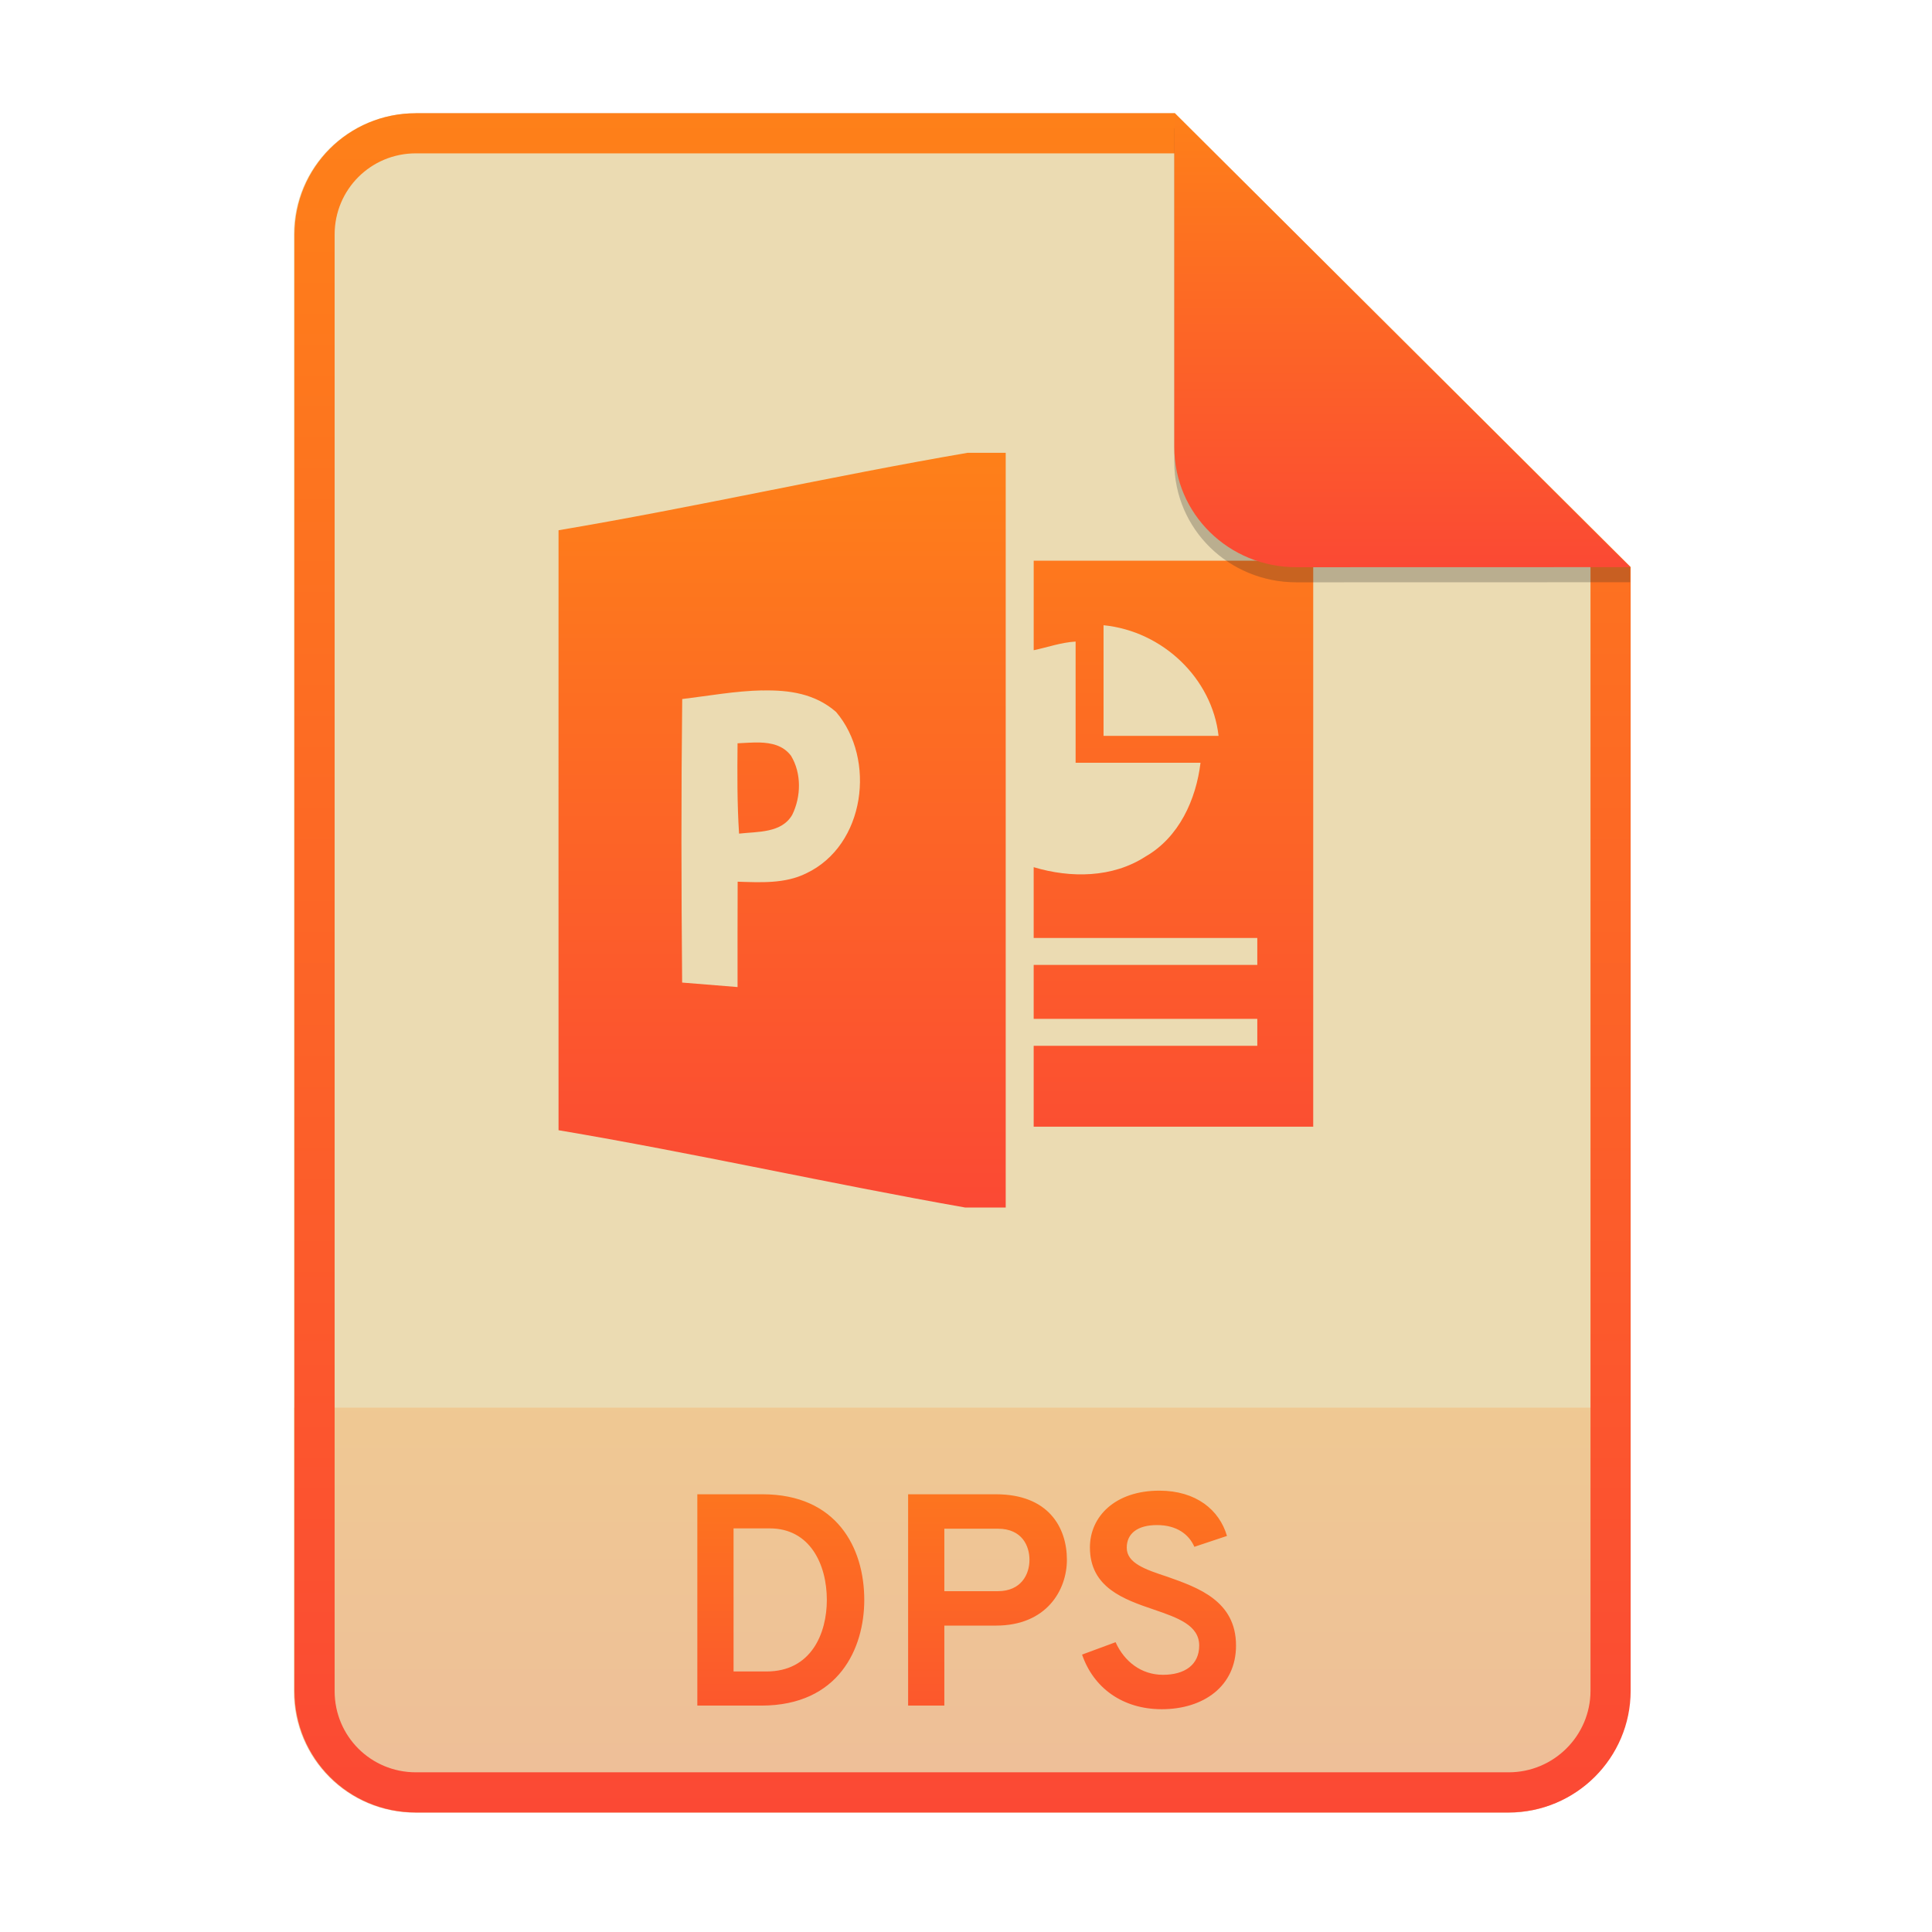
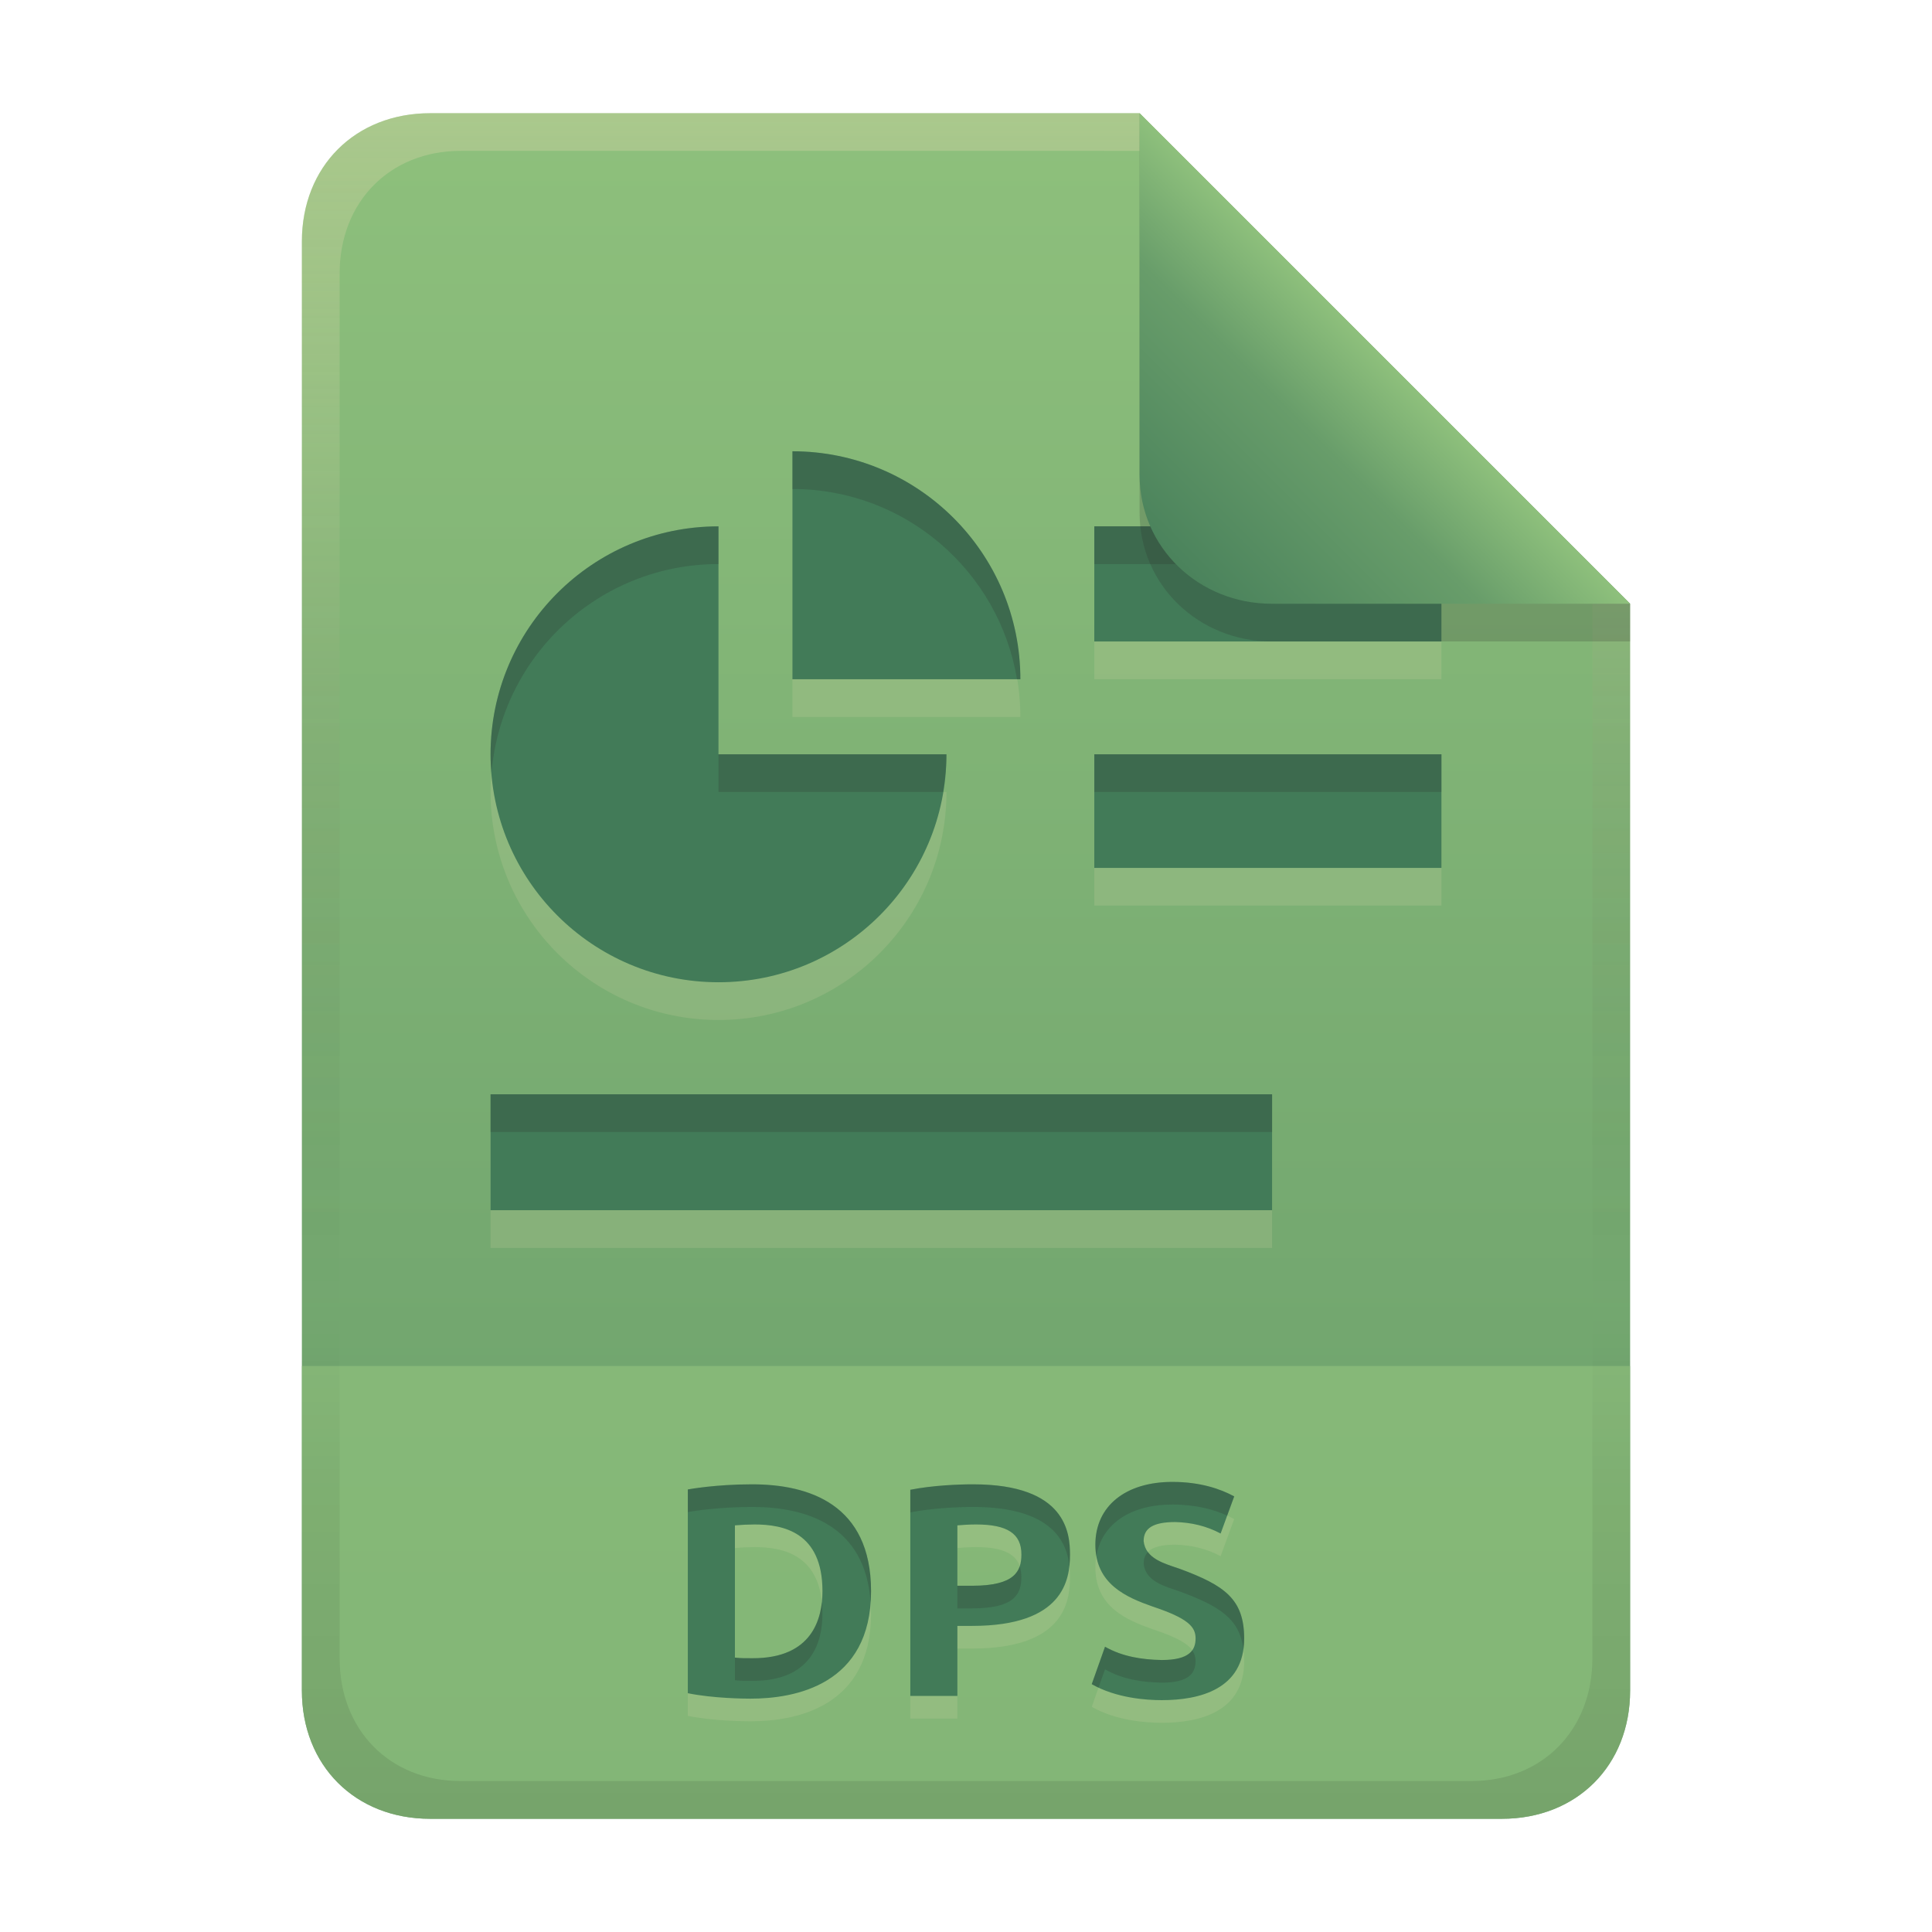
- <svg xmlns="http://www.w3.org/2000/svg" width="256" height="256" fill="none" version="1.1" viewBox="0 0 256 256">
-   <path d="m55.08 15h100.5l60.4 60.15 2e-3 148.9c0 8.911-7.262 16.13-16.17 16.13h-144.8c-8.91 0-16.08-7.174-16.08-16.08v-193c0-8.91 7.173-16.08 16.08-16.08h1e-4z" fill="#ebdbb2" />
-   <path d="m199.8 240.2c8.911 0 16.17-7.218 16.17-16.13l-1e-3 -37.55h-177v37.59c0 8.91 7.173 16.08 16.08 16.08h144.8z" fill="url(#paint0_linear)" opacity=".2" />
-   <path d="m155.6 20.32h-100.5c-5.973 0-10.76 4.792-10.76 10.76v193c0 5.973 4.792 10.76 10.76 10.76h144.8c5.992 0 10.85-4.856 10.85-10.81v-148.9l-55.08-54.83zm0-5.319h-100.5c-8.91 0-16.08 7.173-16.08 16.08v193c0 8.91 7.173 16.08 16.08 16.08h144.8c8.911 0 16.17-7.218 16.17-16.13l-2e-3 -148.9-60.4-60.15z" clip-rule="evenodd" fill="url(#paint1_linear)" fill-rule="evenodd" />
-   <path d="m92.4 198v28h8.48c10.28 0 13.64-7.6 13.64-14 0-6.96-3.68-14-13.48-14h-8.64zm9.16 23.48h-4.36v-18.96h4.8c5.32 0 7.56 4.76 7.56 9.48 0 4.4-2.04 9.48-8 9.48zm18.77 4.52h4.8v-10.6h6.84c6.72 0 9.4-4.72 9.4-8.72 0-4.28-2.44-8.68-9.4-8.68h-11.64v28zm11.88-15.16h-7.08v-8.28h7.08c3.28 0 4.2 2.36 4.2 4.12 0 1.96-1.12 4.16-4.2 4.16zm21.73 15.64c5.52 0 9.84-3.04 9.84-8.44 0-5.92-5.04-7.68-9.12-9.12-2.92-0.96-5.36-1.8-5.36-3.84 0-1.92 1.48-3 4-3 2.64 0 4.24 1.24 4.96 2.88l4.32-1.44c-1-3.44-4.08-6-8.96-6-5.88 0-9.2 3.44-9.2 7.52 0 5.32 4.48 6.88 8.48 8.24 3.16 1.08 6 2.08 6 4.76 0 2.56-1.92 3.88-4.8 3.88s-5.12-1.76-6.28-4.32l-4.44 1.64c1.52 4.44 5.4 7.24 10.56 7.24z" fill="url(#paint2_linear)" />
-   <path d="m128.2 60c-18.06 3.102-36.13 7.216-54.19 10.26 0 26.49-0.012 53 0 79.5 17.97 3.033 35.94 7.08 53.87 10.24h5.382v-100h-5.063zm-27.18 31.49c3.564-0.073 6.983 0.421 9.761 2.844 5.32 6.226 3.914 17.68-3.975 21.4-2.803 1.38-6.013 1.191-9.063 1.096-0.012 4.655-0.024 9.309-0.012 13.96-2.444-0.202-4.9-0.404-7.344-0.594-0.111-12.72-0.137-24.85 0.011-37.57 3.477-0.418 7.059-1.074 10.62-1.146h-1e-3zm-0.41 6.898c-0.973-0.023-1.967 0.062-2.88 0.102-0.037 4-0.059 7.987 0.2 11.97 2.457-0.285 5.642-0.046 7.049-2.5 1.173-2.403 1.246-5.477-0.161-7.81-1.026-1.376-2.588-1.724-4.208-1.766zm36.36-24.1v11.87c1.736-0.36 3.621-1.036 5.554-1.147v16.06h16.55c-0.587 4.874-2.841 9.883-7.296 12.43-4.37 2.833-9.924 2.87-14.81 1.405 0.012 2.333-0.012 7.048 0 9.381h29.63v3.571h-29.63v7.143h29.63v3.571h-29.63v10.72h37.04v-75h-37.04 1e-3zm9.256 8.559c7.875 0.786 14.39 7.08 15.24 14.66h-15.24v-14.66z" fill="url(#paint3_linear)" />
-   <path d="m155.6 17v44.23c0 8.91 7.259 15.93 16.17 15.93l44.23-0.011v-2l-60.4-58.15z" fill="#282828" opacity=".25" />
-   <path d="m155.6 15v44.23c0 8.91 7.259 15.93 16.17 15.93l44.23-0.011-60.4-60.15z" fill="url(#paint4_linear)" />
+ <svg xmlns="http://www.w3.org/2000/svg" width="256" height="256" version="1.1" viewBox="0 0 256 256">
  <defs>
-     <linearGradient id="paint0_linear" x1="127.5" x2="127.5" y1="240.2" y2="186.5" gradientUnits="userSpaceOnUse">
-       <stop stop-color="#fb4934" offset="1e-7" />
-       <stop stop-color="#fe8019" offset="1" />
+     <linearGradient id="linearGradient7-6-0-15" x1="186" x2="156" y1="45.006" y2="75.012" gradientTransform="matrix(1.0833,0,0,1.0833,-17.996,-1.2516)" gradientUnits="userSpaceOnUse">
+       <stop stop-color="#8ec07c" offset="0" />
+       <stop stop-color="#689d6a" offset=".303" />
+       <stop stop-color="#427b58" offset="1" />
    </linearGradient>
-     <linearGradient id="paint1_linear" x1="127.5" x2="127.5" y1="240.2" y2="15" gradientUnits="userSpaceOnUse">
-       <stop stop-color="#fb4934" offset="1e-7" />
-       <stop stop-color="#fe8019" offset="1" />
+     <linearGradient id="linearGradient14-5-7" x1="128" x2="128" y1="15.001" y2="241" gradientTransform="translate(0,4.8e-4)" gradientUnits="userSpaceOnUse">
+       <stop stop-color="#ebdbb2" stop-opacity=".3" offset="0" />
+       <stop stop-color="#ebdbb2" stop-opacity=".15" offset=".2" />
+       <stop stop-opacity="0" offset=".704" />
+       <stop stop-opacity=".05" offset=".805" />
+       <stop stop-opacity=".1" offset="1" />
    </linearGradient>
-     <linearGradient id="paint2_linear" x1="127.5" x2="127.5" y1="240" y2="187" gradientUnits="userSpaceOnUse">
-       <stop stop-color="#fb4934" offset="1e-7" />
-       <stop stop-color="#fe8019" offset="1" />
-     </linearGradient>
-     <linearGradient id="paint3_linear" x1="124" x2="124" y1="160" y2="60" gradientUnits="userSpaceOnUse">
-       <stop stop-color="#fb4934" offset="1e-7" />
-       <stop stop-color="#fe8019" offset="1" />
-     </linearGradient>
-     <linearGradient id="paint4_linear" x1="185.8" x2="185.8" y1="75.16" y2="15" gradientUnits="userSpaceOnUse">
-       <stop stop-color="#fb4934" offset="1e-7" />
-       <stop stop-color="#fe8019" offset="1" />
+     <linearGradient id="linearGradient26-1" x1="-160" x2="-160" y2="226" gradientTransform="translate(267,15)" gradientUnits="userSpaceOnUse">
+       <stop stop-color="#8ec07c" offset="0" />
+       <stop stop-color="#689d6a" offset="1" />
    </linearGradient>
  </defs>
+   <path d="m57 15c-9.939 0-17 7.059-17 17v192c0 9.939 7.059 17 17 17h142c9.941 0 17-7.061 17-17v-144l-64.999-64.999z" fill="url(#linearGradient26-1)" stroke-linecap="round" stroke-linejoin="round" stroke-miterlimit="0" style="paint-order:markers fill stroke" />
+   <path d="m57 241c-9.939 0-17-7.059-17-17v-43h176v43c0 9.941-7.061 17-17 17z" fill="#8ec07c" opacity=".7" stroke-linecap="round" stroke-linejoin="round" stroke-miterlimit="0" style="paint-order:markers fill stroke" />
+   <path d="m155.34 199.36c-6.161-1e-5 -10.199 3.17-10.199 8.32 0 5.245 4.136 6.979 7.6 8.201 4.654 1.551 5.68 2.666 5.68 4.199 0 1.516-0.73 2.881-4.481 2.881-2.63-0.053-5.198-0.446-7.519-1.762l-1.76 4.961c3.231 1.846 7.203 2.119 9.279 2.119 4.95 0 10.92-1.401 10.92-8.16 0-5.232-2.588-7.042-8.52-9.238-1.937-0.676-4.553-1.295-4.801-3.682 0-1.722 1.282-2.519 4.201-2.519 2.109 0.052 4.127 0.522 6 1.52l1.799-4.92c-1.789-0.976-4.478-1.92-8.199-1.92zm-55.68 0.32c-4.829 0-8.385 0.655-8.52 0.68v27c3.333 0.679 7.433 0.721 8.32 0.721 5.854 0 15.959-1.802 15.959-14.24 0-11.537-8.253-14.16-15.76-14.16zm29.279 0c-1.873 0-5.318 0.132-8.32 0.721v27.32h6.24v-9.281h1.961c12.11 0 12.959-6.11 12.959-9.439 0-2.819-0.461-9.32-12.84-9.32zm-28.959 5.32c3.77 0 9 0.987 9 8.84 0 3.722-1.407 8.881-9.201 8.881-0.801 0-1.601 0.018-2.398-0.08v-17.521c0.864-0.078 1.731-0.115 2.6-0.119zm29.359 0c4.168 0 6 1.242 6 3.961 0 2.227-0.853 4.158-6.519 4.158h-1.961v-8c0.595-0.05 1.512-0.119 2.481-0.119z" fill="#ebdbb2" opacity=".15" />
+   <path d="m155.34 196.36c-6.161-1e-5 -10.199 3.17-10.199 8.32 0 5.245 4.136 6.979 7.6 8.201 4.654 1.551 5.68 2.666 5.68 4.199 0 1.516-0.73 2.881-4.481 2.881-2.63-0.053-5.198-0.446-7.519-1.762l-1.76 4.961c3.231 1.846 7.203 2.119 9.279 2.119 4.95 0 10.92-1.401 10.92-8.16 0-5.232-2.588-7.042-8.52-9.238-1.937-0.676-4.553-1.295-4.801-3.682 0-1.722 1.282-2.519 4.201-2.519 2.109 0.052 4.127 0.522 6 1.52l1.799-4.92c-1.789-0.976-4.478-1.92-8.199-1.92zm-55.68 0.32c-4.829 0-8.385 0.655-8.52 0.68v27c3.333 0.679 7.433 0.721 8.32 0.721 5.854 0 15.959-1.802 15.959-14.24 0-11.537-8.253-14.16-15.76-14.16zm29.279 0c-1.873 0-5.318 0.132-8.32 0.721v27.32h6.24v-9.281h1.961c12.11 0 12.959-6.11 12.959-9.439 0-2.819-0.461-9.32-12.84-9.32zm-28.959 5.32c3.77 0 9 0.987 9 8.84 0 3.722-1.407 8.881-9.201 8.881-0.801 0-1.601 0.018-2.398-0.08v-17.521c0.864-0.078 1.731-0.115 2.6-0.119zm29.359 0c4.168 0 6 1.242 6 3.961 0 2.227-0.853 4.158-6.519 4.158h-1.961v-8c0.595-0.05 1.512-0.119 2.481-0.119z" fill="#427b58" />
+   <path d="m155.34 196.36c-6.161-1e-5 -10.199 3.17-10.199 8.32 0 0.537 0.053 1.029 0.135 1.496 0.721-4.253 4.53-6.816 10.064-6.816 3.13 0 5.521 0.67 7.27 1.463l0.93-2.543c-1.789-0.976-4.478-1.92-8.199-1.92zm-55.68 0.32c-4.829 0-8.385 0.655-8.52 0.68v3c0.134-0.025 3.691-0.68 8.52-0.68 7.162 0 14.999 2.395 15.703 12.635 0.033-0.476 0.057-0.963 0.057-1.475 0-11.537-8.253-14.16-15.76-14.16zm29.279 0c-1.873 0-5.318 0.132-8.32 0.721v3c3.003-0.589 6.447-0.721 8.32-0.721 10.506 0 12.421 4.678 12.762 7.818 0.058-0.535 0.078-1.044 0.078-1.498 0-2.819-0.461-9.32-12.84-9.32zm23.156 8.969c-0.377 0.392-0.557 0.907-0.557 1.551 0.247 2.387 2.864 3.005 4.801 3.682 5.275 1.954 7.9 3.608 8.418 7.629 0.061-0.439 0.102-0.896 0.102-1.391 0-5.232-2.588-7.042-8.52-9.238-1.467-0.512-3.322-0.993-4.244-2.232zm-16.975 1.885c-0.5 1.491-2.035 2.586-6.301 2.586h-1.961v3h1.961c5.667 0 6.519-1.931 6.519-4.158 0-0.533-0.074-1.007-0.219-1.428zm-26.221 4.779c-0.382 3.475-2.317 7.408-9.121 7.408-0.801 0-1.601 0.018-2.398-0.08v3c0.797 0.098 1.597 0.08 2.398 0.08 7.794 0 9.201-5.159 9.201-8.881 0-0.544-0.032-1.047-0.08-1.527zm37.52 5.887-1.76 4.961c0.294 0.168 0.599 0.31 0.904 0.453l0.855-2.414c2.321 1.316 4.89 1.708 7.519 1.762 3.75 0 4.481-1.365 4.481-2.881 0-0.504-0.131-0.961-0.445-1.404-0.549 0.76-1.71 1.285-4.035 1.285-2.63-0.053-5.198-0.446-7.519-1.762z" fill="#282828" opacity=".2" />
+   <path d="m105 64.795v30.205h30.205c0-16.682-13.523-30.205-30.205-30.205zm-9.794 9.949c-16.682 0-30.205 13.523-30.205 30.205s13.523 30.205 30.205 30.205 30.205-13.523 30.205-30.205h-30.205zm49.795 0v15.257h46v-15.257zm0 30.205v15.051h46v-15.051zm-80 45.051v15.36h103.56v-15.36z" color="#ebdbb2" fill="#ebdbb2" opacity=".15" stroke-width="7.551" />
+   <path d="m105 59.795v30.205h30.205c0-16.682-13.523-30.205-30.205-30.205zm-9.794 9.949c-16.682 0-30.205 13.523-30.205 30.205s13.523 30.205 30.205 30.205 30.205-13.523 30.205-30.205h-30.205zm49.795 0v15.257h46v-15.257zm0 30.205v15.051h46v-15.051zm-80 45.051v15.36h103.56v-15.36z" color="#ebdbb2" fill="#427b58" stroke-width="7.551" />
+   <path d="m105 59.795v5c14.975 0 27.371 10.908 29.758 25.205h0.447c0-16.682-13.523-30.205-30.205-30.205zm-9.795 9.947c-16.682 0-30.205 13.525-30.205 30.207 0 0.844 0.059 1.673 0.127 2.5 1.273-15.51 14.24-27.707 30.078-27.707zm49.795 0v5h46v-5zm-49.795 30.207v5h29.758c0.272-1.63 0.447-3.292 0.447-5zm49.795 0v5h46v-5zm-80 45.051v5h103.56v-5z" color="#ebdbb2" fill="#282828" opacity=".2" stroke-width="7.551" />
+   <path d="m57 15c-9.939 0-17 7.059-17 17v192c0 9.939 7.059 17 17 17h142c9.941 0 17-7.061 17-17v-144l-65-64.998zm4.033 4.99 89.967 2e-3 60 60.009v139.75c0 9.5-6.657 16.248-16.033 16.248h-133.93c-9.376 0-16.033-6.748-16.033-16.248v-183.51c0-9.501 6.659-16.25 16.033-16.25z" fill="url(#linearGradient14-5-7)" style="paint-order:markers fill stroke" />
+   <path d="m151 15.002v52.914c0 9.652 7.864 17.084 17.518 17.084l47.482-1.34e-4v-5z" fill="#282828" opacity=".2" stroke-width="1.083" />
+   <path d="m151 15v47.916c0 9.652 7.864 17.084 17.518 17.084l47.482-1.34e-4z" fill="url(#linearGradient7-6-0-15)" stroke-width="1.083" />
</svg>
